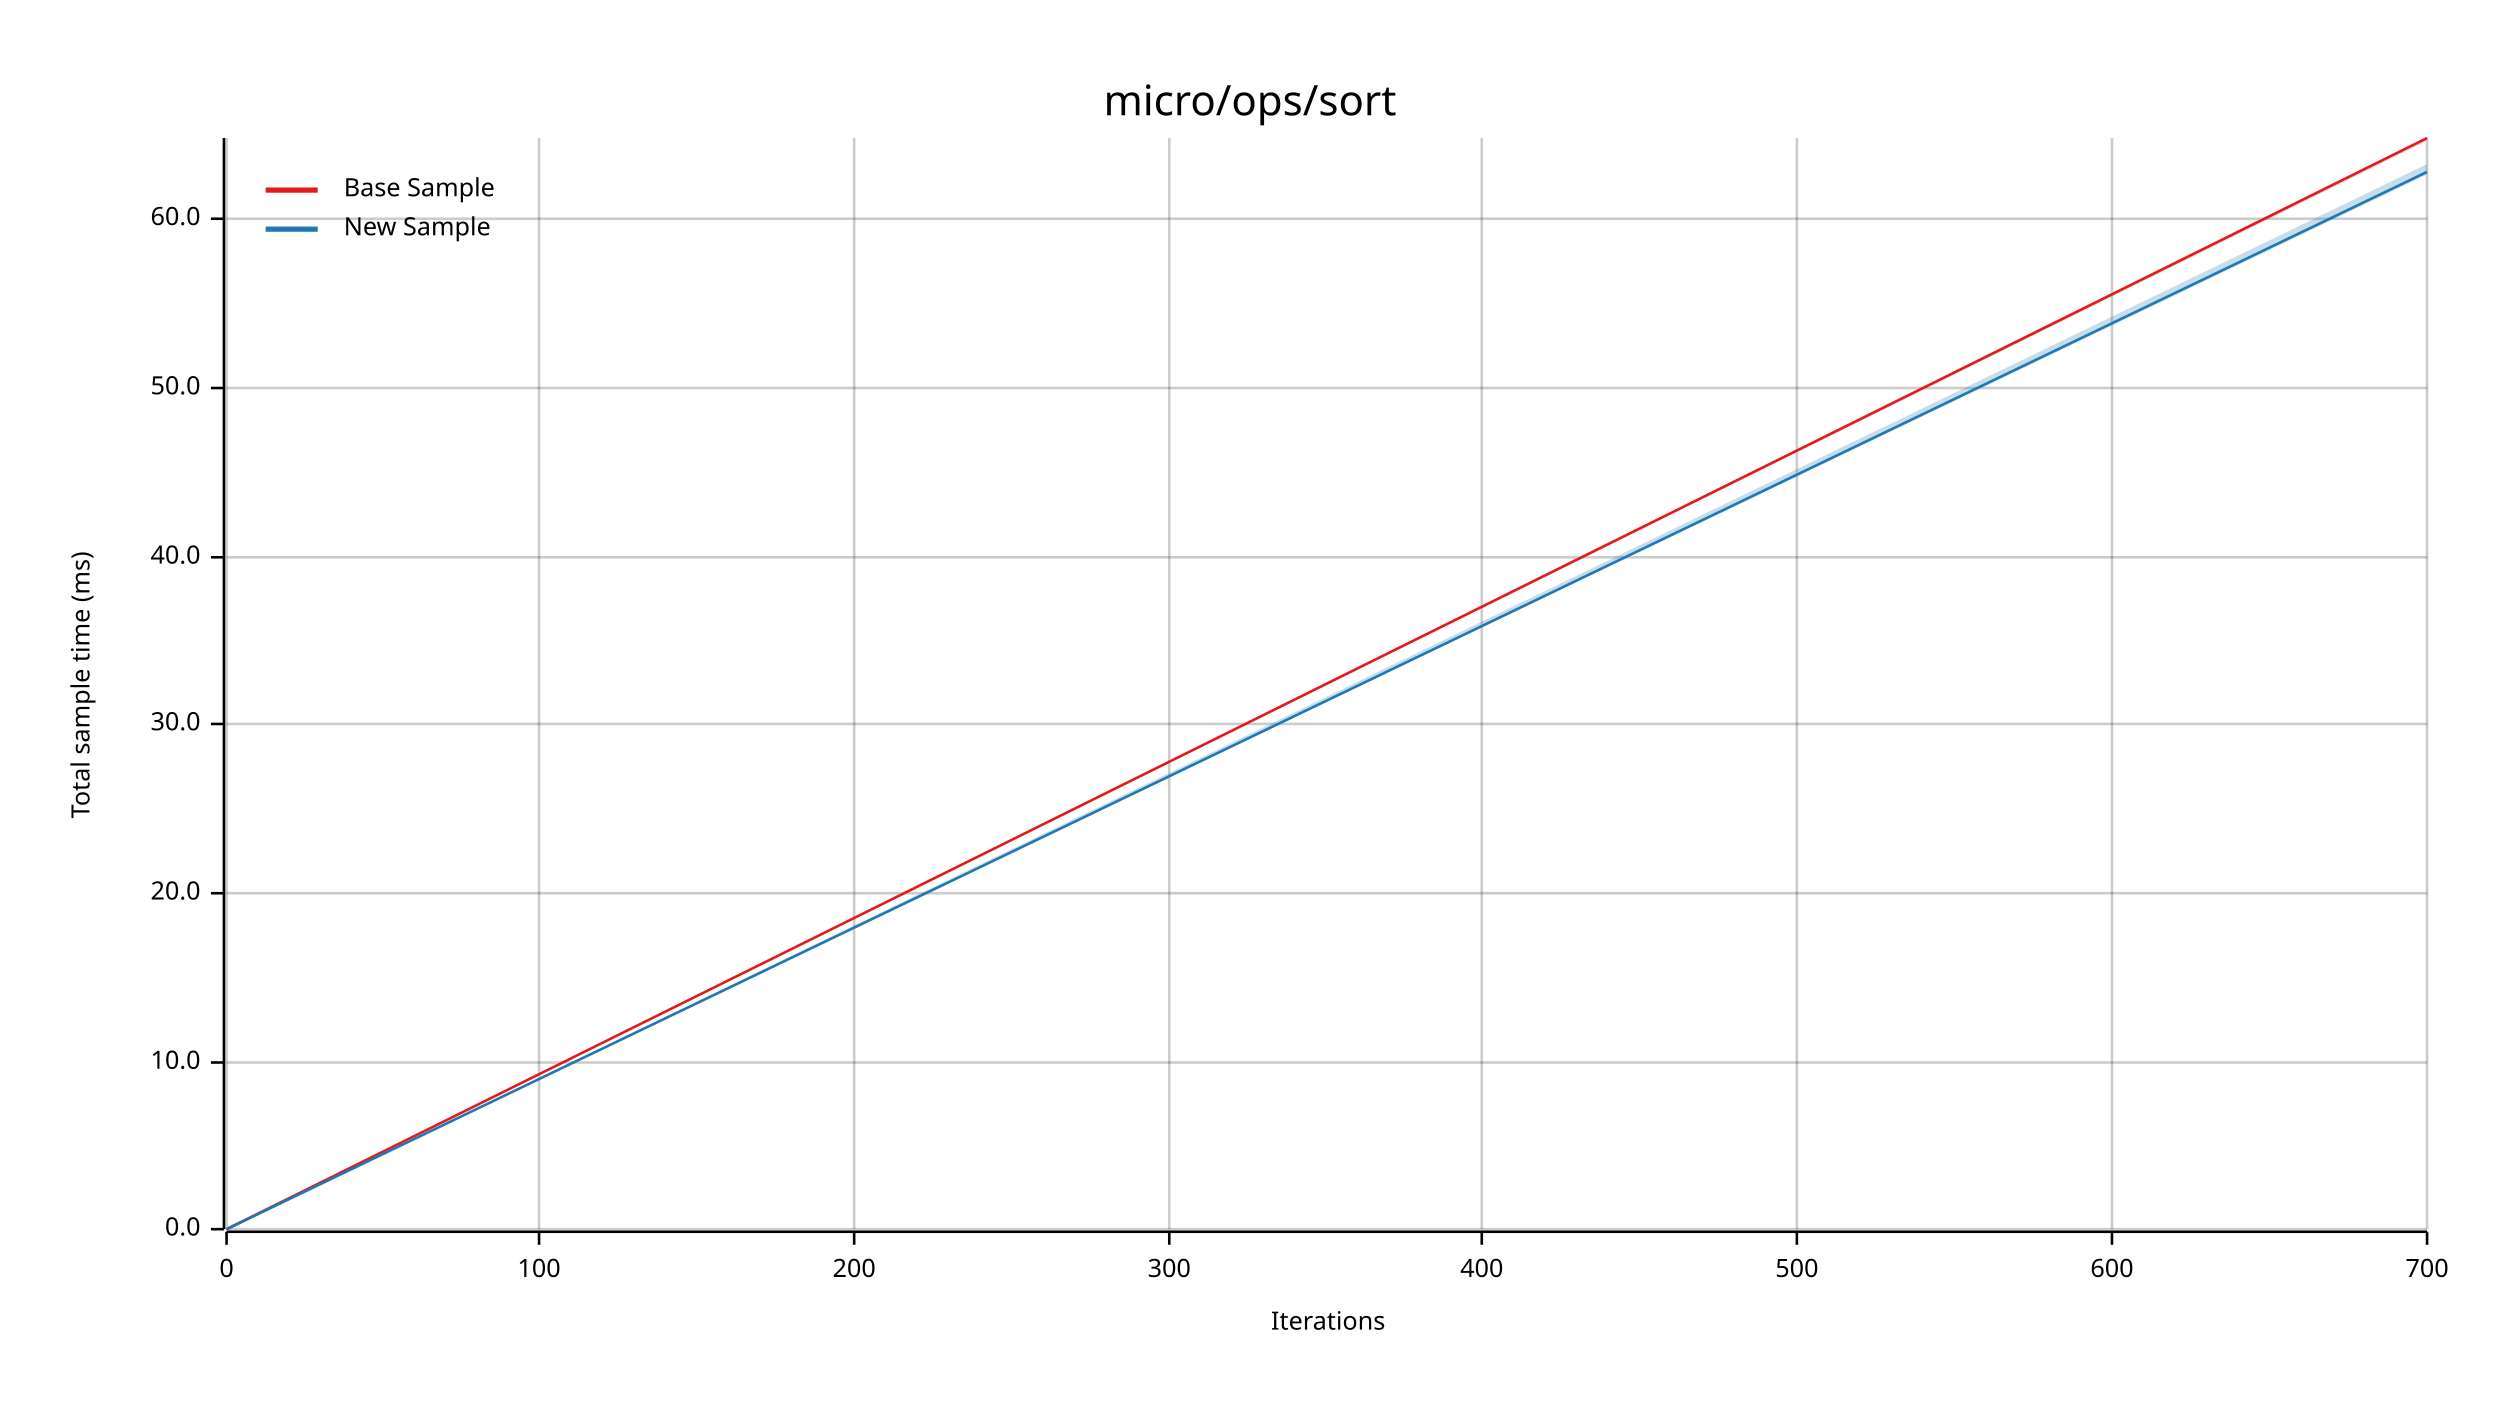
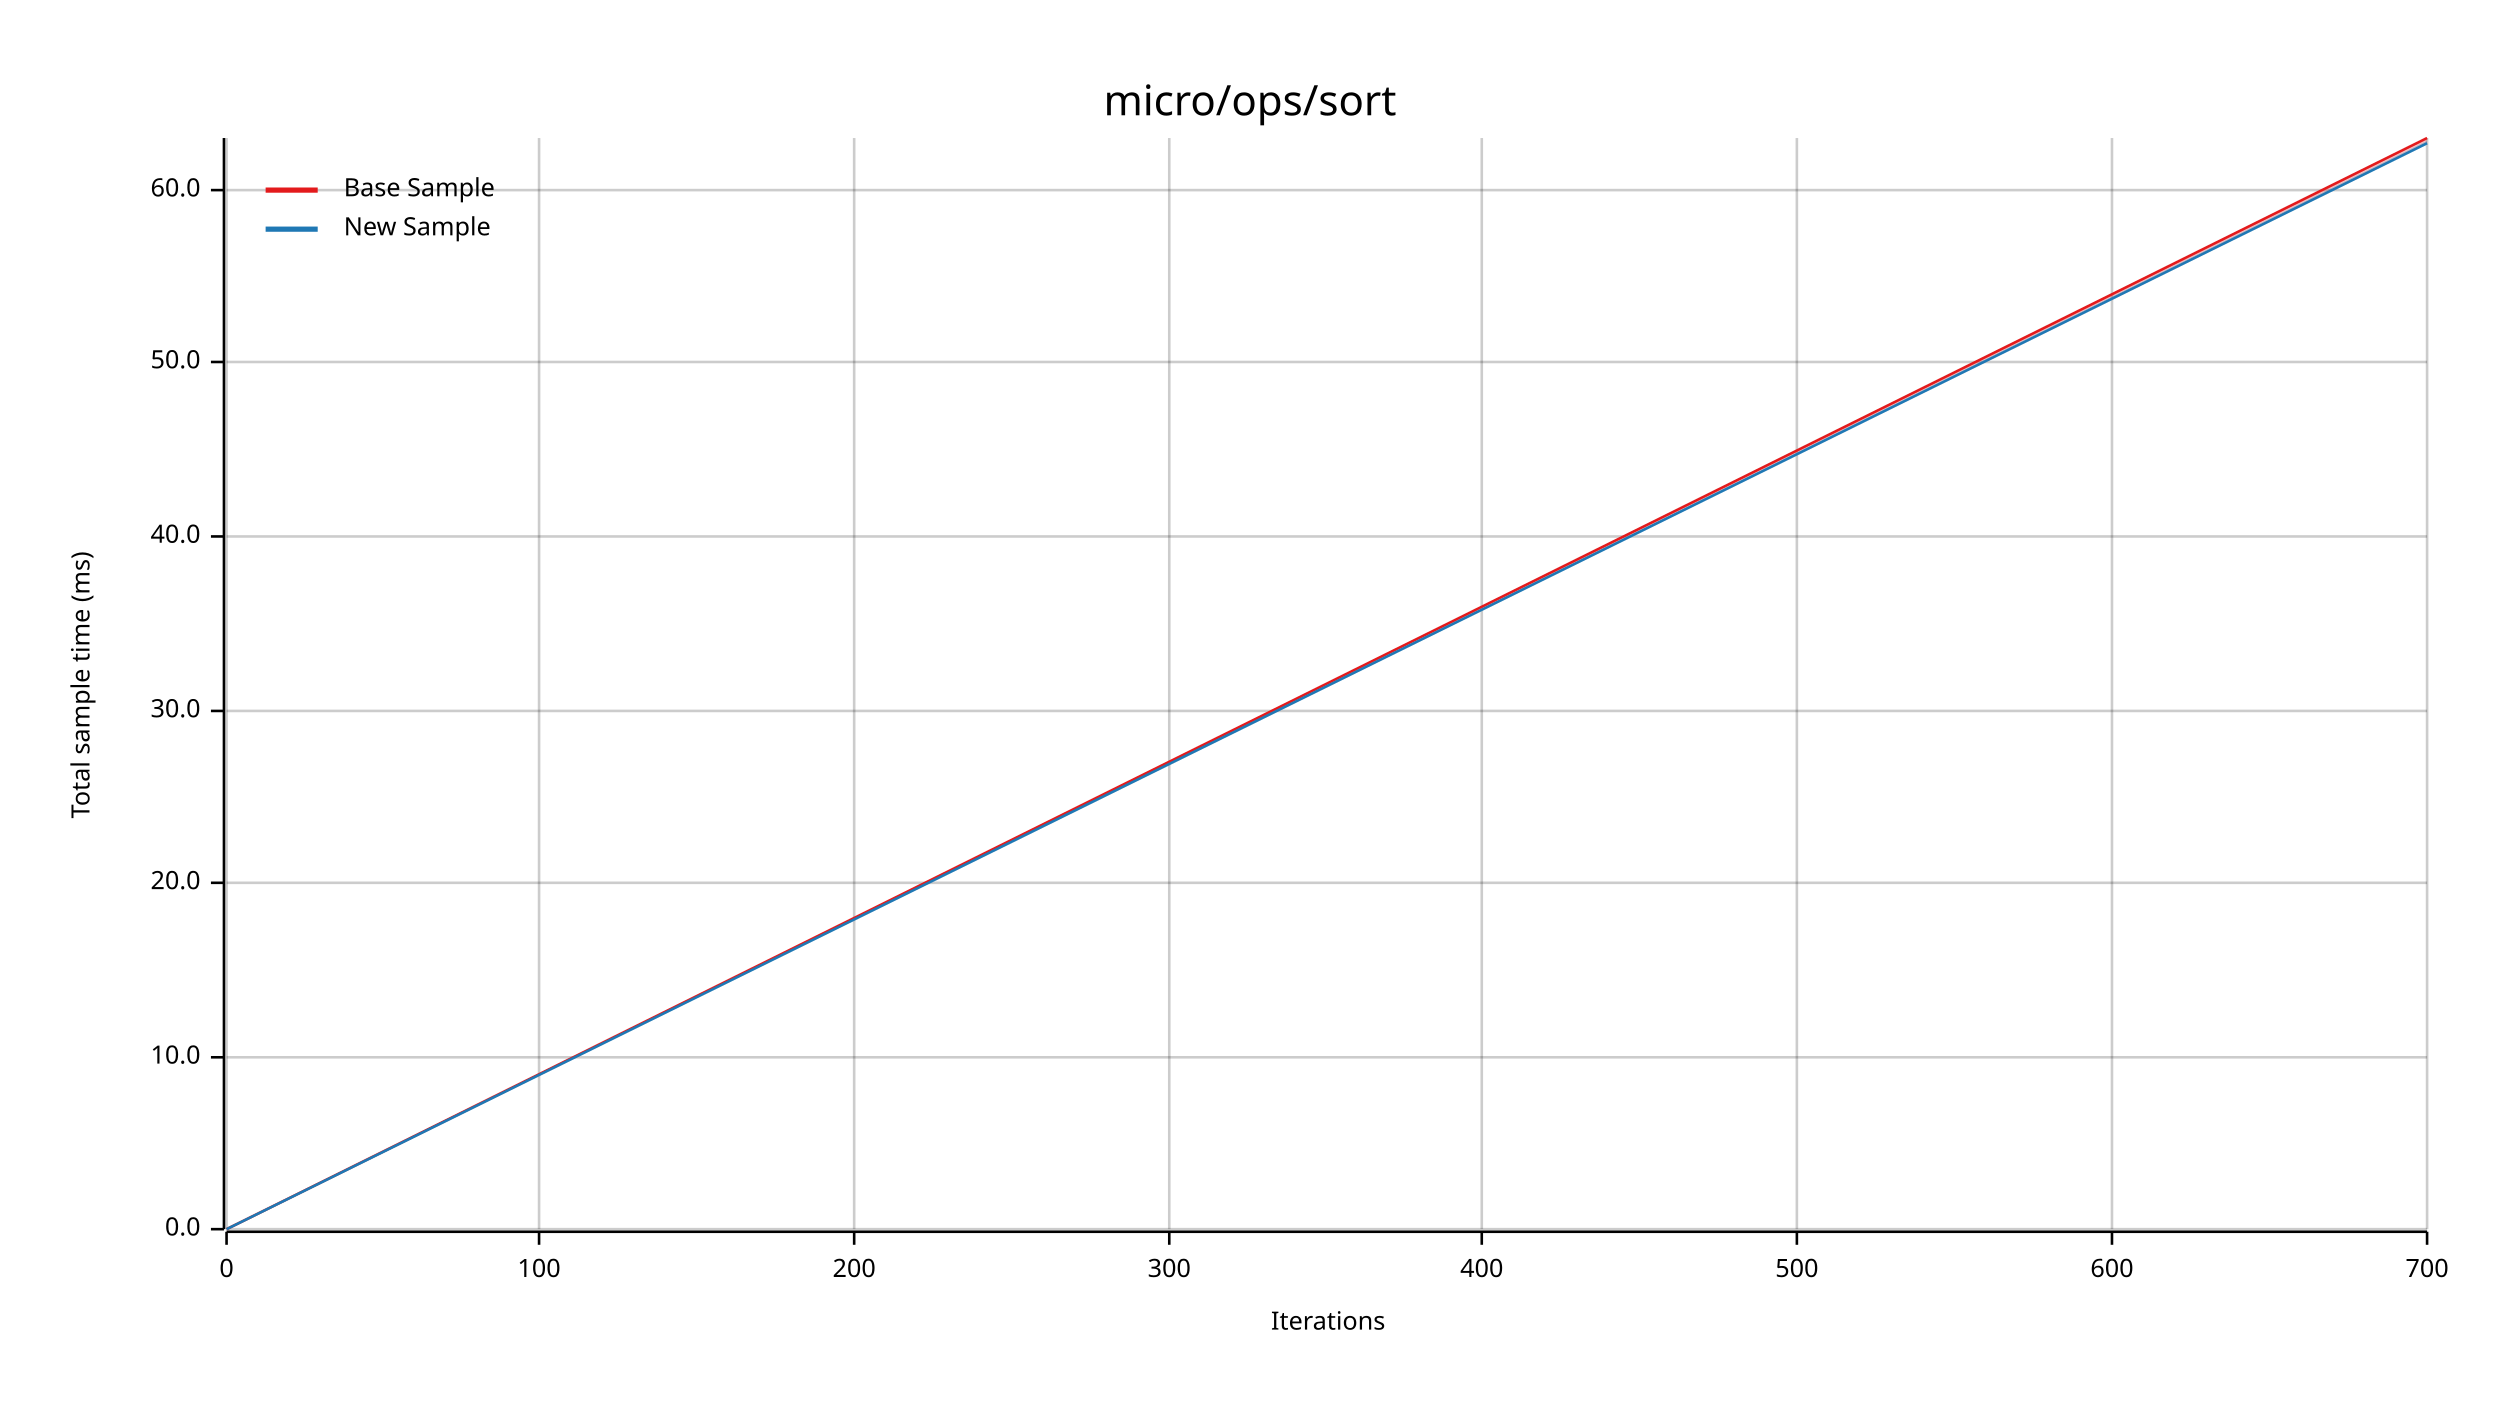
<svg xmlns="http://www.w3.org/2000/svg" width="960" height="540" viewBox="0 0 960 540">
  <text x="480" y="32" dy="0.76em" text-anchor="middle" font-family="sans-serif" font-size="16.129" opacity="1" fill="#000000">
micro/ops/sort
</text>
  <text x="27" y="263" dy="0.76em" text-anchor="middle" font-family="sans-serif" font-size="9.677" opacity="1" fill="#000000" transform="rotate(270, 27, 263)">
Total sample time (ms)
</text>
  <text x="510" y="513" dy="-0.5ex" text-anchor="middle" font-family="sans-serif" font-size="9.677" opacity="1" fill="#000000">
Iterations
</text>
  <line opacity="0.2" stroke="#000000" stroke-width="1" x1="87" y1="472" x2="87" y2="53" />
  <line opacity="0.2" stroke="#000000" stroke-width="1" x1="207" y1="472" x2="207" y2="53" />
  <line opacity="0.2" stroke="#000000" stroke-width="1" x1="328" y1="472" x2="328" y2="53" />
  <line opacity="0.2" stroke="#000000" stroke-width="1" x1="449" y1="472" x2="449" y2="53" />
  <line opacity="0.2" stroke="#000000" stroke-width="1" x1="569" y1="472" x2="569" y2="53" />
  <line opacity="0.2" stroke="#000000" stroke-width="1" x1="690" y1="472" x2="690" y2="53" />
  <line opacity="0.2" stroke="#000000" stroke-width="1" x1="811" y1="472" x2="811" y2="53" />
  <line opacity="0.2" stroke="#000000" stroke-width="1" x1="932" y1="472" x2="932" y2="53" />
  <line opacity="0.2" stroke="#000000" stroke-width="1" x1="87" y1="472" x2="932" y2="472" />
-   <line opacity="0.2" stroke="#000000" stroke-width="1" x1="87" y1="408" x2="932" y2="408" />
-   <line opacity="0.2" stroke="#000000" stroke-width="1" x1="87" y1="343" x2="932" y2="343" />
-   <line opacity="0.2" stroke="#000000" stroke-width="1" x1="87" y1="278" x2="932" y2="278" />
-   <line opacity="0.2" stroke="#000000" stroke-width="1" x1="87" y1="214" x2="932" y2="214" />
-   <line opacity="0.2" stroke="#000000" stroke-width="1" x1="87" y1="149" x2="932" y2="149" />
-   <line opacity="0.2" stroke="#000000" stroke-width="1" x1="87" y1="84" x2="932" y2="84" />
+   <line opacity="0.2" stroke="#000000" stroke-width="1" x1="87" y1="406" x2="932" y2="406" />
+   <line opacity="0.2" stroke="#000000" stroke-width="1" x1="87" y1="339" x2="932" y2="339" />
+   <line opacity="0.2" stroke="#000000" stroke-width="1" x1="87" y1="273" x2="932" y2="273" />
+   <line opacity="0.2" stroke="#000000" stroke-width="1" x1="87" y1="206" x2="932" y2="206" />
+   <line opacity="0.2" stroke="#000000" stroke-width="1" x1="87" y1="139" x2="932" y2="139" />
+   <line opacity="0.2" stroke="#000000" stroke-width="1" x1="87" y1="73" x2="932" y2="73" />
  <polyline fill="none" opacity="1" stroke="#000000" stroke-width="1" points="86,53 86,472 " />
  <text x="77" y="472" dy="0.5ex" text-anchor="end" font-family="sans-serif" font-size="9.677" opacity="1" fill="#000000">
0.0
</text>
  <polyline fill="none" opacity="1" stroke="#000000" stroke-width="1" points="81,472 86,472 " />
-   <text x="77" y="408" dy="0.5ex" text-anchor="end" font-family="sans-serif" font-size="9.677" opacity="1" fill="#000000">
+   <text x="77" y="406" dy="0.5ex" text-anchor="end" font-family="sans-serif" font-size="9.677" opacity="1" fill="#000000">
10.0
</text>
-   <polyline fill="none" opacity="1" stroke="#000000" stroke-width="1" points="81,408 86,408 " />
-   <text x="77" y="343" dy="0.5ex" text-anchor="end" font-family="sans-serif" font-size="9.677" opacity="1" fill="#000000">
+   <polyline fill="none" opacity="1" stroke="#000000" stroke-width="1" points="81,406 86,406 " />
+   <text x="77" y="339" dy="0.5ex" text-anchor="end" font-family="sans-serif" font-size="9.677" opacity="1" fill="#000000">
20.0
</text>
-   <polyline fill="none" opacity="1" stroke="#000000" stroke-width="1" points="81,343 86,343 " />
-   <text x="77" y="278" dy="0.5ex" text-anchor="end" font-family="sans-serif" font-size="9.677" opacity="1" fill="#000000">
+   <polyline fill="none" opacity="1" stroke="#000000" stroke-width="1" points="81,339 86,339 " />
+   <text x="77" y="273" dy="0.5ex" text-anchor="end" font-family="sans-serif" font-size="9.677" opacity="1" fill="#000000">
30.0
</text>
-   <polyline fill="none" opacity="1" stroke="#000000" stroke-width="1" points="81,278 86,278 " />
-   <text x="77" y="214" dy="0.5ex" text-anchor="end" font-family="sans-serif" font-size="9.677" opacity="1" fill="#000000">
+   <polyline fill="none" opacity="1" stroke="#000000" stroke-width="1" points="81,273 86,273 " />
+   <text x="77" y="206" dy="0.5ex" text-anchor="end" font-family="sans-serif" font-size="9.677" opacity="1" fill="#000000">
40.0
</text>
-   <polyline fill="none" opacity="1" stroke="#000000" stroke-width="1" points="81,214 86,214 " />
-   <text x="77" y="149" dy="0.5ex" text-anchor="end" font-family="sans-serif" font-size="9.677" opacity="1" fill="#000000">
+   <polyline fill="none" opacity="1" stroke="#000000" stroke-width="1" points="81,206 86,206 " />
+   <text x="77" y="139" dy="0.5ex" text-anchor="end" font-family="sans-serif" font-size="9.677" opacity="1" fill="#000000">
50.0
</text>
-   <polyline fill="none" opacity="1" stroke="#000000" stroke-width="1" points="81,149 86,149 " />
-   <text x="77" y="84" dy="0.5ex" text-anchor="end" font-family="sans-serif" font-size="9.677" opacity="1" fill="#000000">
+   <polyline fill="none" opacity="1" stroke="#000000" stroke-width="1" points="81,139 86,139 " />
+   <text x="77" y="73" dy="0.5ex" text-anchor="end" font-family="sans-serif" font-size="9.677" opacity="1" fill="#000000">
60.0
</text>
-   <polyline fill="none" opacity="1" stroke="#000000" stroke-width="1" points="81,84 86,84 " />
+   <polyline fill="none" opacity="1" stroke="#000000" stroke-width="1" points="81,73 86,73 " />
  <polyline fill="none" opacity="1" stroke="#000000" stroke-width="1" points="87,473 932,473 " />
  <text x="87" y="483" dy="0.76em" text-anchor="middle" font-family="sans-serif" font-size="9.677" opacity="1" fill="#000000">
0
</text>
  <polyline fill="none" opacity="1" stroke="#000000" stroke-width="1" points="87,473 87,478 " />
  <text x="207" y="483" dy="0.76em" text-anchor="middle" font-family="sans-serif" font-size="9.677" opacity="1" fill="#000000">
100
</text>
  <polyline fill="none" opacity="1" stroke="#000000" stroke-width="1" points="207,473 207,478 " />
  <text x="328" y="483" dy="0.76em" text-anchor="middle" font-family="sans-serif" font-size="9.677" opacity="1" fill="#000000">
200
</text>
  <polyline fill="none" opacity="1" stroke="#000000" stroke-width="1" points="328,473 328,478 " />
  <text x="449" y="483" dy="0.76em" text-anchor="middle" font-family="sans-serif" font-size="9.677" opacity="1" fill="#000000">
300
</text>
  <polyline fill="none" opacity="1" stroke="#000000" stroke-width="1" points="449,473 449,478 " />
  <text x="569" y="483" dy="0.76em" text-anchor="middle" font-family="sans-serif" font-size="9.677" opacity="1" fill="#000000">
400
</text>
  <polyline fill="none" opacity="1" stroke="#000000" stroke-width="1" points="569,473 569,478 " />
  <text x="690" y="483" dy="0.76em" text-anchor="middle" font-family="sans-serif" font-size="9.677" opacity="1" fill="#000000">
500
</text>
  <polyline fill="none" opacity="1" stroke="#000000" stroke-width="1" points="690,473 690,478 " />
  <text x="811" y="483" dy="0.76em" text-anchor="middle" font-family="sans-serif" font-size="9.677" opacity="1" fill="#000000">
600
</text>
  <polyline fill="none" opacity="1" stroke="#000000" stroke-width="1" points="811,473 811,478 " />
  <text x="932" y="483" dy="0.76em" text-anchor="middle" font-family="sans-serif" font-size="9.677" opacity="1" fill="#000000">
700
</text>
  <polyline fill="none" opacity="1" stroke="#000000" stroke-width="1" points="932,473 932,478 " />
  <polyline fill="none" opacity="1" stroke="#E31A1C" stroke-width="1" points="87,472 932,53 " />
-   <polygon opacity="0.25" fill="#E31A1C" points="87,472 932,54 932,53 " />
-   <polyline fill="none" opacity="1" stroke="#1F78B4" stroke-width="1" points="87,472 932,66 " />
-   <polygon opacity="0.25" fill="#1F78B4" points="87,472 932,67 932,63 " />
+   <polygon opacity="0.25" fill="#E31A1C" points="87,472 932,55 932,53 " />
+   <polyline fill="none" opacity="1" stroke="#1F78B4" stroke-width="1" points="87,472 932,55 " />
+   <polygon opacity="0.25" fill="#1F78B4" points="87,472 932,55 932,54 " />
  <text x="132" y="68" dy="0.76em" text-anchor="start" font-family="sans-serif" font-size="9.677" opacity="1" fill="#000000">
Base Sample
</text>
  <text x="132" y="83" dy="0.76em" text-anchor="start" font-family="sans-serif" font-size="9.677" opacity="1" fill="#000000">
New Sample
</text>
  <polyline fill="none" opacity="1" stroke="#E31A1C" stroke-width="2" points="102,73 122,73 " />
  <polyline fill="none" opacity="1" stroke="#1F78B4" stroke-width="2" points="102,88 122,88 " />
</svg>
